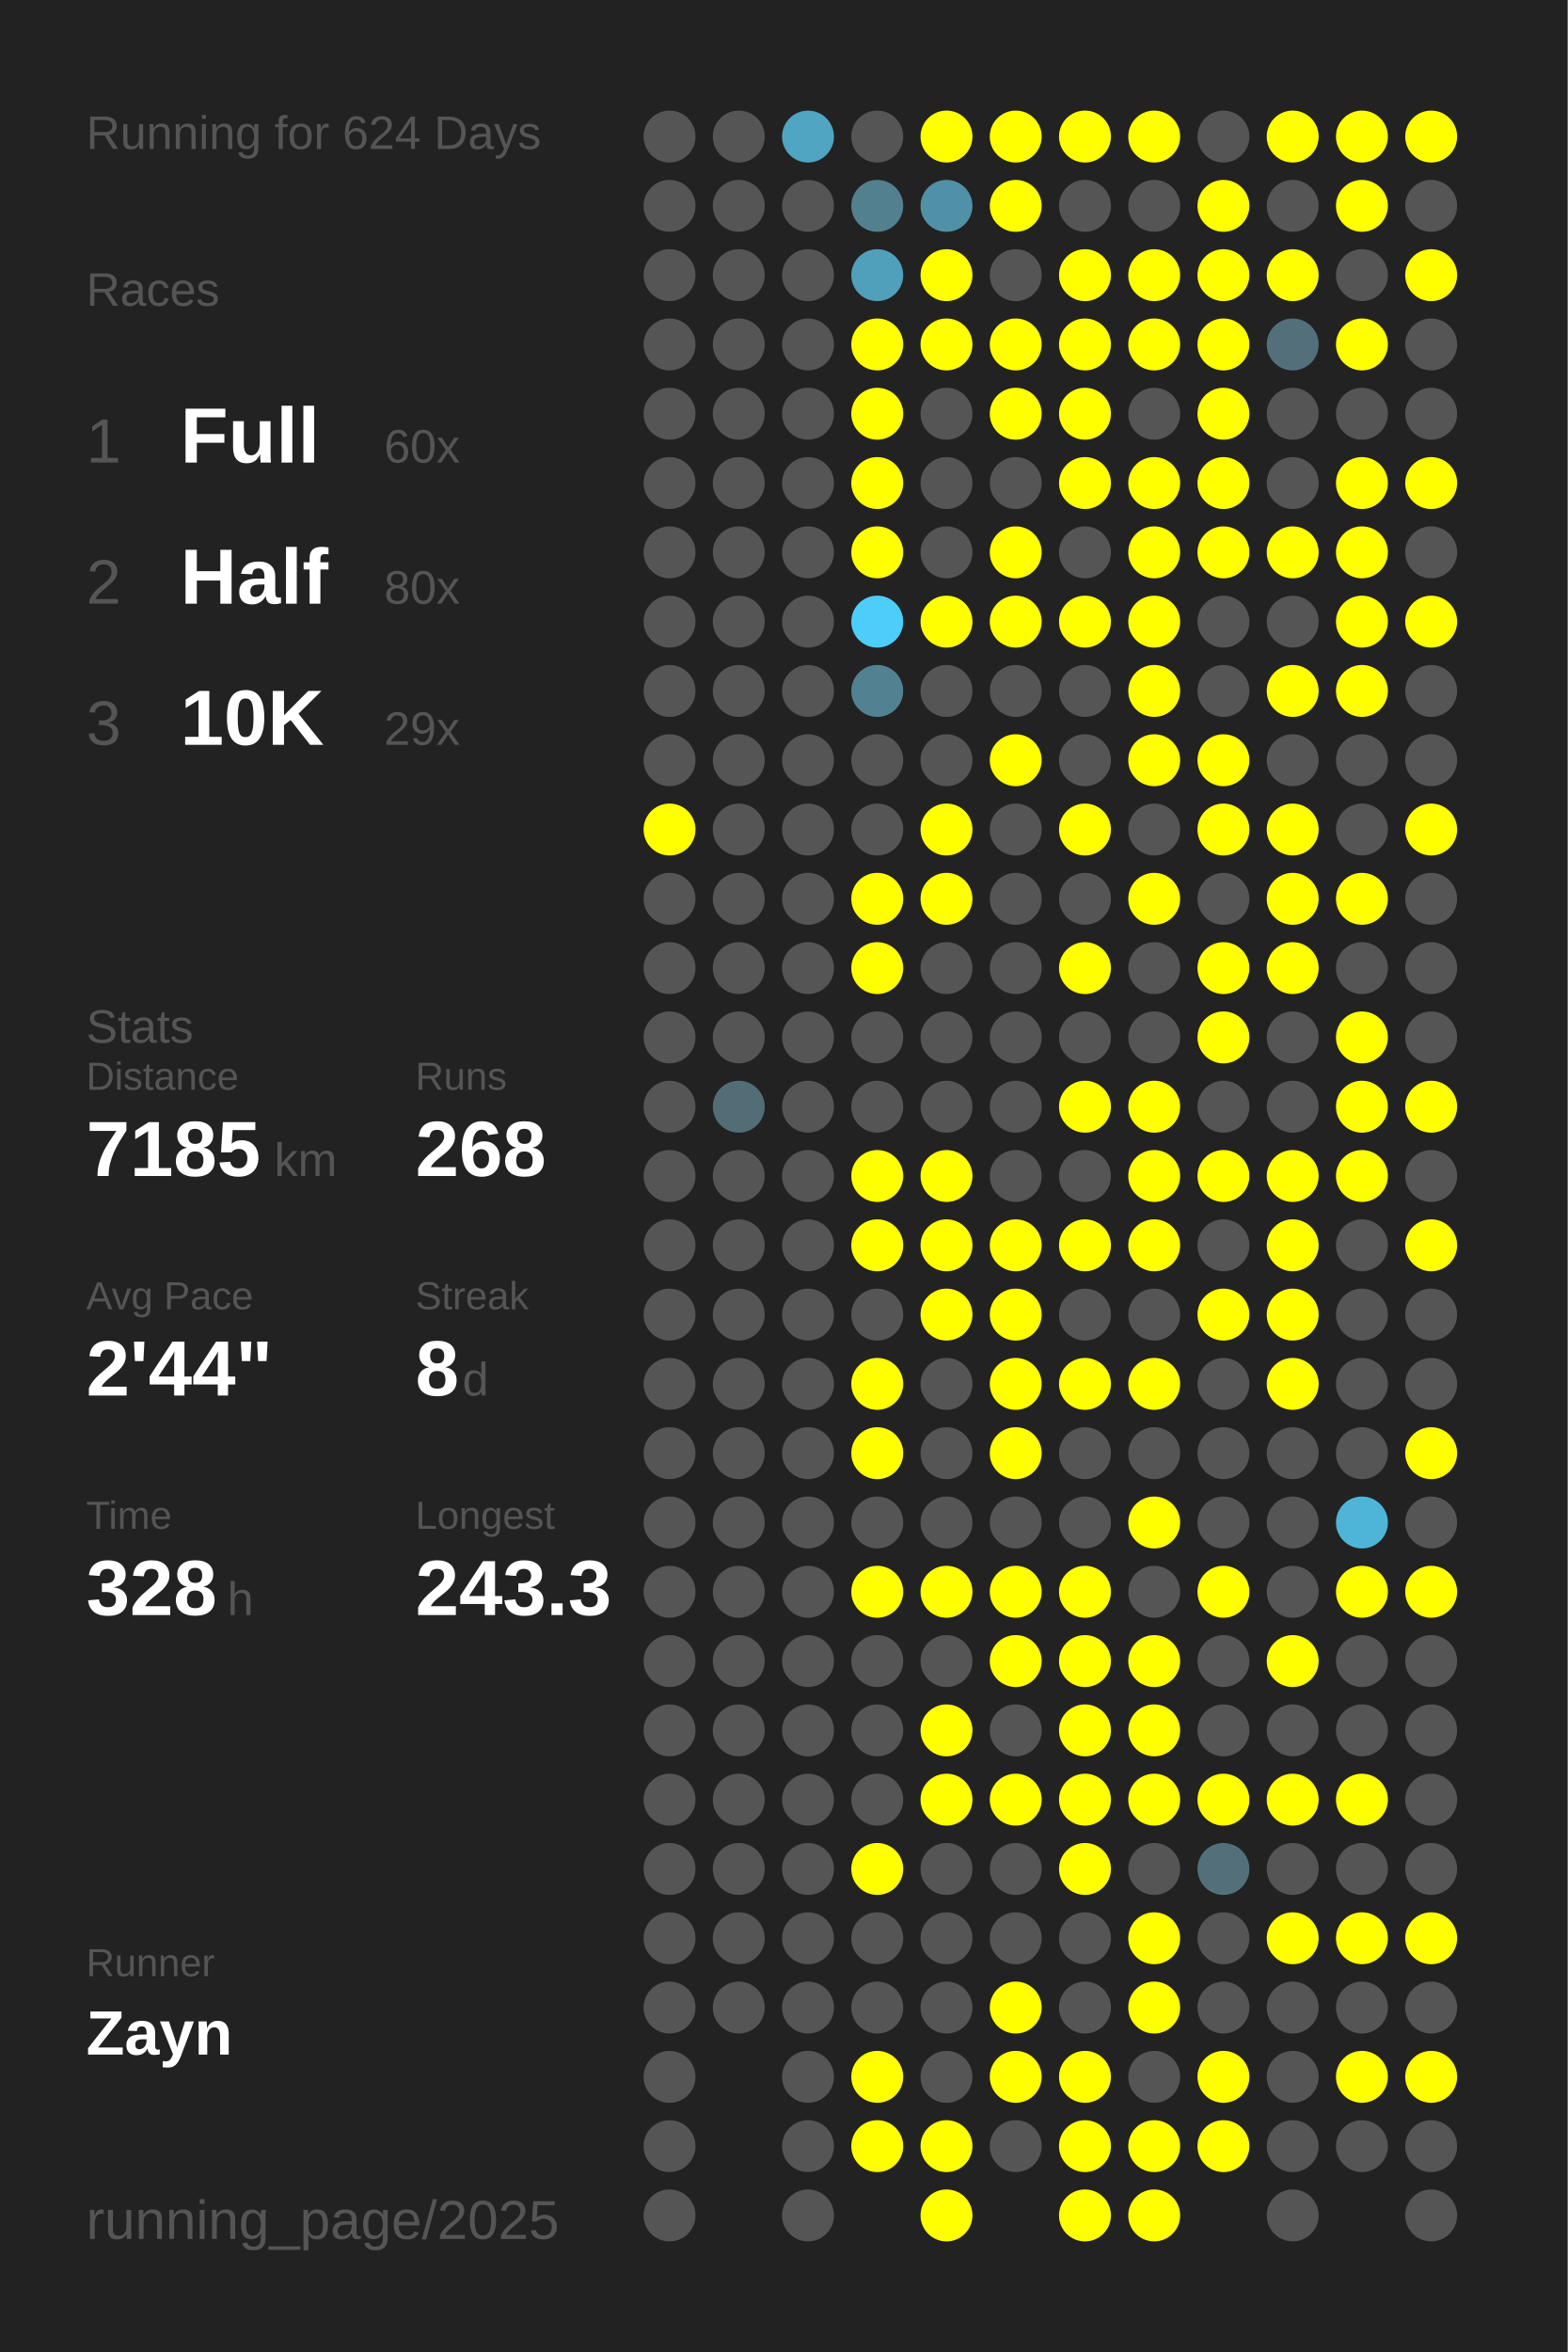
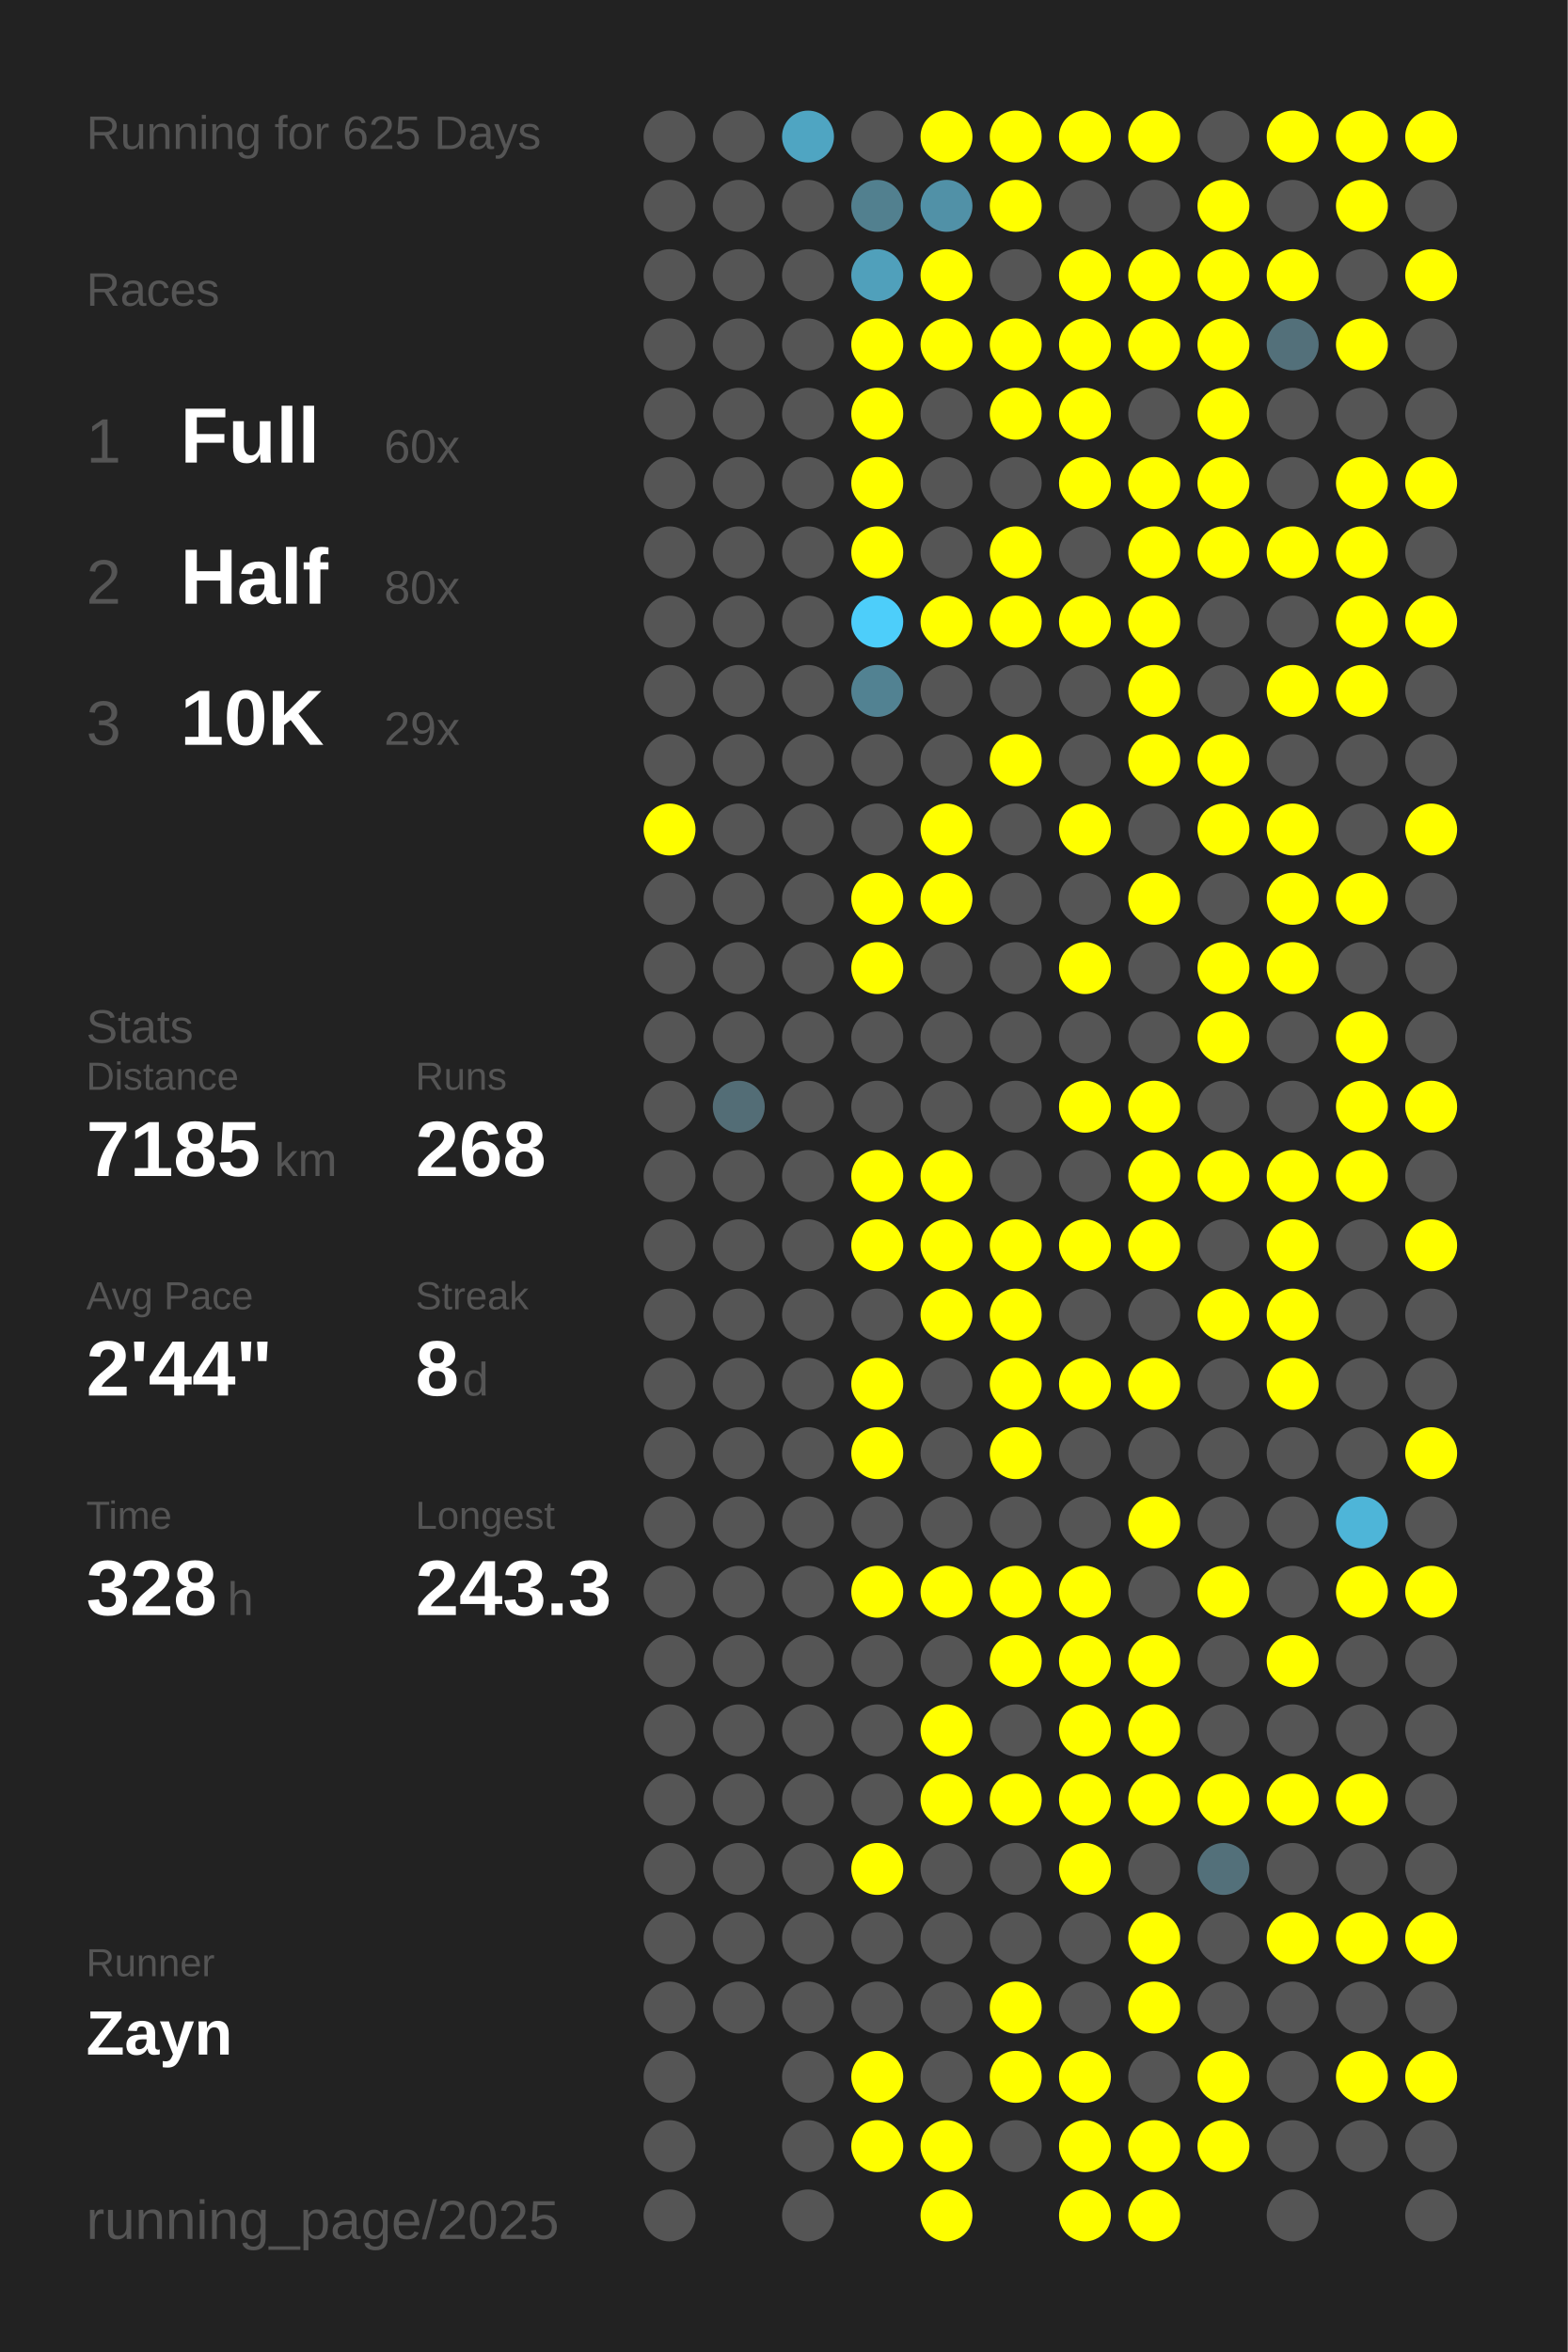
<svg xmlns="http://www.w3.org/2000/svg" baseProfile="full" height="300mm" version="1.1" viewBox="0,0,200,300" width="200mm">
  <defs />
  <rect fill="#222222" height="300" width="200" x="0" y="0" />
-   <text fill="#555555" style="font-size:6px; font-family:Arial;" x="11" y="19">Running for 624 Days</text>
+   <text fill="#555555" style="font-size:6px; font-family:Arial;" x="11" y="19">Running for 625 Days</text>
  <text fill="#555555" style="font-size:6px; font-family:Arial;" x="11" y="39">Races</text>
  <text fill="#555555" style="font-size:8px; font-family:Arial;" x="11" y="59">1</text>
  <text fill="#FFFFFF" style="font-size:10px; font-family:Arial; font-weight:bold;" x="23" y="59">Full</text>
  <text fill="#555555" style="font-size:6px; font-family:Arial;" x="49" y="59">60x</text>
  <text fill="#555555" style="font-size:8px; font-family:Arial;" x="11" y="77">2</text>
  <text fill="#FFFFFF" style="font-size:10px; font-family:Arial; font-weight:bold;" x="23" y="77">Half</text>
  <text fill="#555555" style="font-size:6px; font-family:Arial;" x="49" y="77">80x</text>
  <text fill="#555555" style="font-size:8px; font-family:Arial;" x="11" y="95">3</text>
  <text fill="#FFFFFF" style="font-size:10px; font-family:Arial; font-weight:bold;" x="23" y="95">10K</text>
  <text fill="#555555" style="font-size:6px; font-family:Arial;" x="49" y="95">29x</text>
  <text fill="#555555" style="font-size:6px; font-family:Arial;" x="11" y="133">Stats</text>
  <text fill="#555555" style="font-size:5px; font-family:Arial;" x="11" y="139">Distance</text>
  <text fill="#FFFFFF" style="font-size:10px; font-family:Arial; font-weight:bold;" x="11" y="150">7185</text>
  <text fill="#555555" style="font-size:6px; font-family:Arial;" x="35" y="150">km</text>
  <text fill="#555555" style="font-size:5px; font-family:Arial;" x="53" y="139">Runs</text>
  <text fill="#FFFFFF" style="font-size:10px; font-family:Arial; font-weight:bold;" x="53" y="150">268</text>
  <text fill="#555555" style="font-size:5px; font-family:Arial;" x="11" y="167">Avg Pace</text>
  <text fill="#FFFFFF" style="font-size:10px; font-family:Arial; font-weight:bold;" x="11" y="178">2'44"</text>
  <text fill="#555555" style="font-size:5px; font-family:Arial;" x="53" y="167">Streak</text>
  <text fill="#FFFFFF" style="font-size:10px; font-family:Arial; font-weight:bold;" x="53" y="178">8</text>
  <text fill="#555555" style="font-size:6px; font-family:Arial;" x="59" y="178">d</text>
  <text fill="#555555" style="font-size:5px; font-family:Arial;" x="11" y="195">Time</text>
  <text fill="#FFFFFF" style="font-size:10px; font-family:Arial; font-weight:bold;" x="11" y="206">328</text>
  <text fill="#555555" style="font-size:6px; font-family:Arial;" x="29" y="206">h</text>
  <text fill="#555555" style="font-size:5px; font-family:Arial;" x="53" y="195">Longest</text>
  <text fill="#FFFFFF" style="font-size:10px; font-family:Arial; font-weight:bold;" x="53" y="206">243.3</text>
  <text fill="#555555" style="font-size:5px; font-family:Arial;" x="11" y="252.065">Runner</text>
  <text fill="#FFFFFF" style="font-size:8px; font-family:Arial; font-weight:bold;" x="11" y="262.065">Zayn</text>
  <text fill="#555555" style="font-size:7px; font-family:Arial;" x="11" y="285.581">running_page/2025</text>
  <circle cx="85.417" cy="17.419" fill="#555555" r="3.312" />
  <circle cx="85.417" cy="26.258" fill="#555555" r="3.312" />
  <circle cx="85.417" cy="35.097" fill="#555555" r="3.312" />
  <circle cx="85.417" cy="43.935" fill="#555555" r="3.312" />
  <circle cx="85.417" cy="52.774" fill="#555555" r="3.312" />
  <circle cx="85.417" cy="61.613" fill="#555555" r="3.312" />
  <circle cx="85.417" cy="70.452" fill="#555555" r="3.312" />
  <circle cx="85.417" cy="79.29" fill="#555555" r="3.312" />
  <circle cx="85.417" cy="88.129" fill="#555555" r="3.312" />
  <circle cx="85.417" cy="96.968" fill="#555555" r="3.312" />
  <circle cx="85.417" cy="105.806" fill="#FFFF00" r="3.312" />
  <circle cx="85.417" cy="114.645" fill="#555555" r="3.312" />
  <circle cx="85.417" cy="123.484" fill="#555555" r="3.312" />
  <circle cx="85.417" cy="132.323" fill="#555555" r="3.312" />
  <circle cx="85.417" cy="141.161" fill="#555555" r="3.312" />
  <circle cx="85.417" cy="150" fill="#555555" r="3.312" />
  <circle cx="85.417" cy="158.839" fill="#555555" r="3.312" />
  <circle cx="85.417" cy="167.677" fill="#555555" r="3.312" />
  <circle cx="85.417" cy="176.516" fill="#555555" r="3.312" />
  <circle cx="85.417" cy="185.355" fill="#555555" r="3.312" />
  <circle cx="85.417" cy="194.194" fill="#555555" r="3.312" />
  <circle cx="85.417" cy="203.032" fill="#555555" r="3.312" />
  <circle cx="85.417" cy="211.871" fill="#555555" r="3.312" />
  <circle cx="85.417" cy="220.71" fill="#555555" r="3.312" />
  <circle cx="85.417" cy="229.548" fill="#555555" r="3.312" />
  <circle cx="85.417" cy="238.387" fill="#555555" r="3.312" />
  <circle cx="85.417" cy="247.226" fill="#555555" r="3.312" />
  <circle cx="85.417" cy="256.065" fill="#555555" r="3.312" />
  <circle cx="85.417" cy="264.903" fill="#555555" r="3.312" />
  <circle cx="85.417" cy="273.742" fill="#555555" r="3.312" />
  <circle cx="85.417" cy="282.581" fill="#555555" r="3.312" />
  <circle cx="94.25" cy="17.419" fill="#555555" r="3.312" />
  <circle cx="94.25" cy="26.258" fill="#555555" r="3.312" />
  <circle cx="94.25" cy="35.097" fill="#555555" r="3.312" />
  <circle cx="94.25" cy="43.935" fill="#555555" r="3.312" />
  <circle cx="94.25" cy="52.774" fill="#555555" r="3.312" />
  <circle cx="94.25" cy="61.613" fill="#555555" r="3.312" />
  <circle cx="94.25" cy="70.452" fill="#555555" r="3.312" />
  <circle cx="94.25" cy="79.29" fill="#555555" r="3.312" />
  <circle cx="94.25" cy="88.129" fill="#555555" r="3.312" />
  <circle cx="94.25" cy="96.968" fill="#555555" r="3.312" />
  <circle cx="94.25" cy="105.806" fill="#555555" r="3.312" />
  <circle cx="94.25" cy="114.645" fill="#555555" r="3.312" />
  <circle cx="94.25" cy="123.484" fill="#555555" r="3.312" />
  <circle cx="94.25" cy="132.323" fill="#555555" r="3.312" />
  <circle cx="94.25" cy="141.161" fill="#536d76" r="3.312" />
  <circle cx="94.25" cy="150" fill="#555555" r="3.312" />
  <circle cx="94.25" cy="158.839" fill="#555555" r="3.312" />
  <circle cx="94.25" cy="167.677" fill="#555555" r="3.312" />
  <circle cx="94.25" cy="176.516" fill="#555555" r="3.312" />
  <circle cx="94.25" cy="185.355" fill="#555555" r="3.312" />
  <circle cx="94.25" cy="194.194" fill="#555555" r="3.312" />
  <circle cx="94.25" cy="203.032" fill="#555555" r="3.312" />
  <circle cx="94.25" cy="211.871" fill="#555555" r="3.312" />
  <circle cx="94.25" cy="220.71" fill="#555555" r="3.312" />
  <circle cx="94.25" cy="229.548" fill="#555555" r="3.312" />
  <circle cx="94.25" cy="238.387" fill="#555555" r="3.312" />
  <circle cx="94.25" cy="247.226" fill="#555555" r="3.312" />
  <circle cx="94.25" cy="256.065" fill="#555555" r="3.312" />
  <circle cx="103.083" cy="17.419" fill="#4fa5c2" r="3.312" />
  <circle cx="103.083" cy="26.258" fill="#555555" r="3.312" />
  <circle cx="103.083" cy="35.097" fill="#555555" r="3.312" />
  <circle cx="103.083" cy="43.935" fill="#555555" r="3.312" />
  <circle cx="103.083" cy="52.774" fill="#555555" r="3.312" />
  <circle cx="103.083" cy="61.613" fill="#555555" r="3.312" />
  <circle cx="103.083" cy="70.452" fill="#555555" r="3.312" />
  <circle cx="103.083" cy="79.29" fill="#555555" r="3.312" />
  <circle cx="103.083" cy="88.129" fill="#555555" r="3.312" />
  <circle cx="103.083" cy="96.968" fill="#555555" r="3.312" />
  <circle cx="103.083" cy="105.806" fill="#555555" r="3.312" />
  <circle cx="103.083" cy="114.645" fill="#555555" r="3.312" />
  <circle cx="103.083" cy="123.484" fill="#555555" r="3.312" />
  <circle cx="103.083" cy="132.323" fill="#555555" r="3.312" />
  <circle cx="103.083" cy="141.161" fill="#555555" r="3.312" />
  <circle cx="103.083" cy="150" fill="#555555" r="3.312" />
  <circle cx="103.083" cy="158.839" fill="#555555" r="3.312" />
  <circle cx="103.083" cy="167.677" fill="#555555" r="3.312" />
  <circle cx="103.083" cy="176.516" fill="#555555" r="3.312" />
  <circle cx="103.083" cy="185.355" fill="#555555" r="3.312" />
  <circle cx="103.083" cy="194.194" fill="#555555" r="3.312" />
  <circle cx="103.083" cy="203.032" fill="#555555" r="3.312" />
  <circle cx="103.083" cy="211.871" fill="#555555" r="3.312" />
  <circle cx="103.083" cy="220.71" fill="#555555" r="3.312" />
  <circle cx="103.083" cy="229.548" fill="#555555" r="3.312" />
  <circle cx="103.083" cy="238.387" fill="#555555" r="3.312" />
  <circle cx="103.083" cy="247.226" fill="#555555" r="3.312" />
  <circle cx="103.083" cy="256.065" fill="#555555" r="3.312" />
  <circle cx="103.083" cy="264.903" fill="#555555" r="3.312" />
  <circle cx="103.083" cy="273.742" fill="#555555" r="3.312" />
  <circle cx="103.083" cy="282.581" fill="#555555" r="3.312" />
  <circle cx="111.917" cy="17.419" fill="#555555" r="3.312" />
  <circle cx="111.917" cy="26.258" fill="#52808f" r="3.312" />
  <circle cx="111.917" cy="35.097" fill="#50a0bb" r="3.312" />
  <circle cx="111.917" cy="43.935" fill="#FFFF00" r="3.312" />
  <circle cx="111.917" cy="52.774" fill="#FFFF00" r="3.312" />
  <circle cx="111.917" cy="61.613" fill="#FFFF00" r="3.312" />
  <circle cx="111.917" cy="70.452" fill="#FFFF00" r="3.312" />
  <circle cx="111.917" cy="79.29" fill="#4dcefa" r="3.312" />
  <circle cx="111.917" cy="88.129" fill="#528292" r="3.312" />
  <circle cx="111.917" cy="96.968" fill="#555555" r="3.312" />
  <circle cx="111.917" cy="105.806" fill="#555555" r="3.312" />
  <circle cx="111.917" cy="114.645" fill="#FFFF00" r="3.312" />
  <circle cx="111.917" cy="123.484" fill="#FFFF00" r="3.312" />
  <circle cx="111.917" cy="132.323" fill="#555555" r="3.312" />
  <circle cx="111.917" cy="141.161" fill="#555555" r="3.312" />
  <circle cx="111.917" cy="150" fill="#FFFF00" r="3.312" />
  <circle cx="111.917" cy="158.839" fill="#FFFF00" r="3.312" />
  <circle cx="111.917" cy="167.677" fill="#555555" r="3.312" />
  <circle cx="111.917" cy="176.516" fill="#FFFF00" r="3.312" />
  <circle cx="111.917" cy="185.355" fill="#FFFF00" r="3.312" />
  <circle cx="111.917" cy="194.194" fill="#555555" r="3.312" />
  <circle cx="111.917" cy="203.032" fill="#FFFF00" r="3.312" />
  <circle cx="111.917" cy="211.871" fill="#555555" r="3.312" />
  <circle cx="111.917" cy="220.71" fill="#555555" r="3.312" />
  <circle cx="111.917" cy="229.548" fill="#555555" r="3.312" />
  <circle cx="111.917" cy="238.387" fill="#FFFF00" r="3.312" />
  <circle cx="111.917" cy="247.226" fill="#555555" r="3.312" />
  <circle cx="111.917" cy="256.065" fill="#555555" r="3.312" />
  <circle cx="111.917" cy="264.903" fill="#FFFF00" r="3.312" />
  <circle cx="111.917" cy="273.742" fill="#FFFF00" r="3.312" />
  <circle cx="120.75" cy="17.419" fill="#FFFF00" r="3.312" />
  <circle cx="120.75" cy="26.258" fill="#5191a7" r="3.312" />
  <circle cx="120.75" cy="35.097" fill="#FFFF00" r="3.312" />
  <circle cx="120.75" cy="43.935" fill="#FFFF00" r="3.312" />
  <circle cx="120.75" cy="52.774" fill="#555555" r="3.312" />
  <circle cx="120.75" cy="61.613" fill="#555555" r="3.312" />
  <circle cx="120.75" cy="70.452" fill="#555555" r="3.312" />
  <circle cx="120.75" cy="79.29" fill="#FFFF00" r="3.312" />
  <circle cx="120.75" cy="88.129" fill="#555555" r="3.312" />
  <circle cx="120.75" cy="96.968" fill="#555555" r="3.312" />
  <circle cx="120.75" cy="105.806" fill="#FFFF00" r="3.312" />
  <circle cx="120.75" cy="114.645" fill="#FFFF00" r="3.312" />
  <circle cx="120.75" cy="123.484" fill="#555555" r="3.312" />
  <circle cx="120.75" cy="132.323" fill="#555555" r="3.312" />
  <circle cx="120.75" cy="141.161" fill="#555555" r="3.312" />
  <circle cx="120.75" cy="150" fill="#FFFF00" r="3.312" />
  <circle cx="120.75" cy="158.839" fill="#FFFF00" r="3.312" />
  <circle cx="120.75" cy="167.677" fill="#FFFF00" r="3.312" />
  <circle cx="120.75" cy="176.516" fill="#555555" r="3.312" />
  <circle cx="120.75" cy="185.355" fill="#555555" r="3.312" />
  <circle cx="120.75" cy="194.194" fill="#555555" r="3.312" />
  <circle cx="120.75" cy="203.032" fill="#FFFF00" r="3.312" />
  <circle cx="120.75" cy="211.871" fill="#555555" r="3.312" />
  <circle cx="120.75" cy="220.71" fill="#FFFF00" r="3.312" />
  <circle cx="120.75" cy="229.548" fill="#FFFF00" r="3.312" />
  <circle cx="120.75" cy="238.387" fill="#555555" r="3.312" />
  <circle cx="120.75" cy="247.226" fill="#555555" r="3.312" />
  <circle cx="120.75" cy="256.065" fill="#555555" r="3.312" />
  <circle cx="120.75" cy="264.903" fill="#555555" r="3.312" />
  <circle cx="120.75" cy="273.742" fill="#FFFF00" r="3.312" />
  <circle cx="120.75" cy="282.581" fill="#FFFF00" r="3.312" />
  <circle cx="129.583" cy="17.419" fill="#FFFF00" r="3.312" />
  <circle cx="129.583" cy="26.258" fill="#FFFF00" r="3.312" />
  <circle cx="129.583" cy="35.097" fill="#555555" r="3.312" />
  <circle cx="129.583" cy="43.935" fill="#FFFF00" r="3.312" />
  <circle cx="129.583" cy="52.774" fill="#FFFF00" r="3.312" />
  <circle cx="129.583" cy="61.613" fill="#555555" r="3.312" />
  <circle cx="129.583" cy="70.452" fill="#FFFF00" r="3.312" />
  <circle cx="129.583" cy="79.29" fill="#FFFF00" r="3.312" />
  <circle cx="129.583" cy="88.129" fill="#555555" r="3.312" />
  <circle cx="129.583" cy="96.968" fill="#FFFF00" r="3.312" />
  <circle cx="129.583" cy="105.806" fill="#555555" r="3.312" />
  <circle cx="129.583" cy="114.645" fill="#555555" r="3.312" />
  <circle cx="129.583" cy="123.484" fill="#555555" r="3.312" />
  <circle cx="129.583" cy="132.323" fill="#555555" r="3.312" />
  <circle cx="129.583" cy="141.161" fill="#555555" r="3.312" />
  <circle cx="129.583" cy="150" fill="#555555" r="3.312" />
  <circle cx="129.583" cy="158.839" fill="#FFFF00" r="3.312" />
  <circle cx="129.583" cy="167.677" fill="#FFFF00" r="3.312" />
  <circle cx="129.583" cy="176.516" fill="#FFFF00" r="3.312" />
  <circle cx="129.583" cy="185.355" fill="#FFFF00" r="3.312" />
  <circle cx="129.583" cy="194.194" fill="#555555" r="3.312" />
  <circle cx="129.583" cy="203.032" fill="#FFFF00" r="3.312" />
  <circle cx="129.583" cy="211.871" fill="#FFFF00" r="3.312" />
  <circle cx="129.583" cy="220.71" fill="#555555" r="3.312" />
  <circle cx="129.583" cy="229.548" fill="#FFFF00" r="3.312" />
  <circle cx="129.583" cy="238.387" fill="#555555" r="3.312" />
  <circle cx="129.583" cy="247.226" fill="#555555" r="3.312" />
  <circle cx="129.583" cy="256.065" fill="#FFFF00" r="3.312" />
  <circle cx="129.583" cy="264.903" fill="#FFFF00" r="3.312" />
  <circle cx="129.583" cy="273.742" fill="#555555" r="3.312" />
  <circle cx="138.417" cy="17.419" fill="#FFFF00" r="3.312" />
  <circle cx="138.417" cy="26.258" fill="#555555" r="3.312" />
  <circle cx="138.417" cy="35.097" fill="#FFFF00" r="3.312" />
  <circle cx="138.417" cy="43.935" fill="#FFFF00" r="3.312" />
  <circle cx="138.417" cy="52.774" fill="#FFFF00" r="3.312" />
  <circle cx="138.417" cy="61.613" fill="#FFFF00" r="3.312" />
  <circle cx="138.417" cy="70.452" fill="#555555" r="3.312" />
  <circle cx="138.417" cy="79.29" fill="#FFFF00" r="3.312" />
  <circle cx="138.417" cy="88.129" fill="#555555" r="3.312" />
  <circle cx="138.417" cy="96.968" fill="#555555" r="3.312" />
  <circle cx="138.417" cy="105.806" fill="#FFFF00" r="3.312" />
  <circle cx="138.417" cy="114.645" fill="#555555" r="3.312" />
  <circle cx="138.417" cy="123.484" fill="#FFFF00" r="3.312" />
  <circle cx="138.417" cy="132.323" fill="#555555" r="3.312" />
  <circle cx="138.417" cy="141.161" fill="#FFFF00" r="3.312" />
  <circle cx="138.417" cy="150" fill="#555555" r="3.312" />
  <circle cx="138.417" cy="158.839" fill="#FFFF00" r="3.312" />
  <circle cx="138.417" cy="167.677" fill="#555555" r="3.312" />
  <circle cx="138.417" cy="176.516" fill="#FFFF00" r="3.312" />
  <circle cx="138.417" cy="185.355" fill="#555555" r="3.312" />
  <circle cx="138.417" cy="194.194" fill="#555555" r="3.312" />
  <circle cx="138.417" cy="203.032" fill="#FFFF00" r="3.312" />
  <circle cx="138.417" cy="211.871" fill="#FFFF00" r="3.312" />
  <circle cx="138.417" cy="220.71" fill="#FFFF00" r="3.312" />
  <circle cx="138.417" cy="229.548" fill="#FFFF00" r="3.312" />
  <circle cx="138.417" cy="238.387" fill="#FFFF00" r="3.312" />
  <circle cx="138.417" cy="247.226" fill="#555555" r="3.312" />
  <circle cx="138.417" cy="256.065" fill="#555555" r="3.312" />
  <circle cx="138.417" cy="264.903" fill="#FFFF00" r="3.312" />
  <circle cx="138.417" cy="273.742" fill="#FFFF00" r="3.312" />
  <circle cx="138.417" cy="282.581" fill="#FFFF00" r="3.312" />
  <circle cx="147.25" cy="17.419" fill="#FFFF00" r="3.312" />
  <circle cx="147.25" cy="26.258" fill="#555555" r="3.312" />
  <circle cx="147.25" cy="35.097" fill="#FFFF00" r="3.312" />
  <circle cx="147.25" cy="43.935" fill="#FFFF00" r="3.312" />
  <circle cx="147.25" cy="52.774" fill="#555555" r="3.312" />
  <circle cx="147.25" cy="61.613" fill="#FFFF00" r="3.312" />
  <circle cx="147.25" cy="70.452" fill="#FFFF00" r="3.312" />
  <circle cx="147.25" cy="79.29" fill="#FFFF00" r="3.312" />
  <circle cx="147.25" cy="88.129" fill="#FFFF00" r="3.312" />
  <circle cx="147.25" cy="96.968" fill="#FFFF00" r="3.312" />
  <circle cx="147.25" cy="105.806" fill="#555555" r="3.312" />
  <circle cx="147.25" cy="114.645" fill="#FFFF00" r="3.312" />
  <circle cx="147.25" cy="123.484" fill="#555555" r="3.312" />
  <circle cx="147.25" cy="132.323" fill="#555555" r="3.312" />
  <circle cx="147.25" cy="141.161" fill="#FFFF00" r="3.312" />
  <circle cx="147.25" cy="150" fill="#FFFF00" r="3.312" />
  <circle cx="147.25" cy="158.839" fill="#FFFF00" r="3.312" />
  <circle cx="147.25" cy="167.677" fill="#555555" r="3.312" />
  <circle cx="147.25" cy="176.516" fill="#FFFF00" r="3.312" />
  <circle cx="147.25" cy="185.355" fill="#555555" r="3.312" />
  <circle cx="147.25" cy="194.194" fill="#FFFF00" r="3.312" />
  <circle cx="147.25" cy="203.032" fill="#555555" r="3.312" />
  <circle cx="147.25" cy="211.871" fill="#FFFF00" r="3.312" />
  <circle cx="147.25" cy="220.71" fill="#FFFF00" r="3.312" />
  <circle cx="147.25" cy="229.548" fill="#FFFF00" r="3.312" />
  <circle cx="147.25" cy="238.387" fill="#555555" r="3.312" />
  <circle cx="147.25" cy="247.226" fill="#FFFF00" r="3.312" />
  <circle cx="147.25" cy="256.065" fill="#FFFF00" r="3.312" />
  <circle cx="147.25" cy="264.903" fill="#555555" r="3.312" />
  <circle cx="147.25" cy="273.742" fill="#FFFF00" r="3.312" />
  <circle cx="147.25" cy="282.581" fill="#FFFF00" r="3.312" />
  <circle cx="156.083" cy="17.419" fill="#555555" r="3.312" />
  <circle cx="156.083" cy="26.258" fill="#FFFF00" r="3.312" />
  <circle cx="156.083" cy="35.097" fill="#FFFF00" r="3.312" />
  <circle cx="156.083" cy="43.935" fill="#FFFF00" r="3.312" />
  <circle cx="156.083" cy="52.774" fill="#FFFF00" r="3.312" />
  <circle cx="156.083" cy="61.613" fill="#FFFF00" r="3.312" />
  <circle cx="156.083" cy="70.452" fill="#FFFF00" r="3.312" />
  <circle cx="156.083" cy="79.29" fill="#555555" r="3.312" />
  <circle cx="156.083" cy="88.129" fill="#555555" r="3.312" />
  <circle cx="156.083" cy="96.968" fill="#FFFF00" r="3.312" />
  <circle cx="156.083" cy="105.806" fill="#FFFF00" r="3.312" />
  <circle cx="156.083" cy="114.645" fill="#555555" r="3.312" />
  <circle cx="156.083" cy="123.484" fill="#FFFF00" r="3.312" />
  <circle cx="156.083" cy="132.323" fill="#FFFF00" r="3.312" />
  <circle cx="156.083" cy="141.161" fill="#555555" r="3.312" />
  <circle cx="156.083" cy="150" fill="#FFFF00" r="3.312" />
  <circle cx="156.083" cy="158.839" fill="#555555" r="3.312" />
  <circle cx="156.083" cy="167.677" fill="#FFFF00" r="3.312" />
  <circle cx="156.083" cy="176.516" fill="#555555" r="3.312" />
  <circle cx="156.083" cy="185.355" fill="#555555" r="3.312" />
  <circle cx="156.083" cy="194.194" fill="#555555" r="3.312" />
  <circle cx="156.083" cy="203.032" fill="#FFFF00" r="3.312" />
  <circle cx="156.083" cy="211.871" fill="#555555" r="3.312" />
  <circle cx="156.083" cy="220.71" fill="#555555" r="3.312" />
  <circle cx="156.083" cy="229.548" fill="#FFFF00" r="3.312" />
  <circle cx="156.083" cy="238.387" fill="#53707a" r="3.312" />
  <circle cx="156.083" cy="247.226" fill="#555555" r="3.312" />
  <circle cx="156.083" cy="256.065" fill="#555555" r="3.312" />
  <circle cx="156.083" cy="264.903" fill="#FFFF00" r="3.312" />
  <circle cx="156.083" cy="273.742" fill="#FFFF00" r="3.312" />
  <circle cx="164.917" cy="17.419" fill="#FFFF00" r="3.312" />
  <circle cx="164.917" cy="26.258" fill="#555555" r="3.312" />
  <circle cx="164.917" cy="35.097" fill="#FFFF00" r="3.312" />
  <circle cx="164.917" cy="43.935" fill="#53707a" r="3.312" />
  <circle cx="164.917" cy="52.774" fill="#555555" r="3.312" />
  <circle cx="164.917" cy="61.613" fill="#555555" r="3.312" />
  <circle cx="164.917" cy="70.452" fill="#FFFF00" r="3.312" />
  <circle cx="164.917" cy="79.29" fill="#555555" r="3.312" />
  <circle cx="164.917" cy="88.129" fill="#FFFF00" r="3.312" />
  <circle cx="164.917" cy="96.968" fill="#555555" r="3.312" />
  <circle cx="164.917" cy="105.806" fill="#FFFF00" r="3.312" />
  <circle cx="164.917" cy="114.645" fill="#FFFF00" r="3.312" />
  <circle cx="164.917" cy="123.484" fill="#FFFF00" r="3.312" />
  <circle cx="164.917" cy="132.323" fill="#555555" r="3.312" />
  <circle cx="164.917" cy="141.161" fill="#555555" r="3.312" />
  <circle cx="164.917" cy="150" fill="#FFFF00" r="3.312" />
  <circle cx="164.917" cy="158.839" fill="#FFFF00" r="3.312" />
  <circle cx="164.917" cy="167.677" fill="#FFFF00" r="3.312" />
  <circle cx="164.917" cy="176.516" fill="#FFFF00" r="3.312" />
  <circle cx="164.917" cy="185.355" fill="#555555" r="3.312" />
  <circle cx="164.917" cy="194.194" fill="#555555" r="3.312" />
  <circle cx="164.917" cy="203.032" fill="#555555" r="3.312" />
  <circle cx="164.917" cy="211.871" fill="#FFFF00" r="3.312" />
  <circle cx="164.917" cy="220.71" fill="#555555" r="3.312" />
  <circle cx="164.917" cy="229.548" fill="#FFFF00" r="3.312" />
  <circle cx="164.917" cy="238.387" fill="#555555" r="3.312" />
  <circle cx="164.917" cy="247.226" fill="#FFFF00" r="3.312" />
  <circle cx="164.917" cy="256.065" fill="#555555" r="3.312" />
  <circle cx="164.917" cy="264.903" fill="#555555" r="3.312" />
  <circle cx="164.917" cy="273.742" fill="#555555" r="3.312" />
  <circle cx="164.917" cy="282.581" fill="#555555" r="3.312" />
  <circle cx="173.75" cy="17.419" fill="#FFFF00" r="3.312" />
  <circle cx="173.75" cy="26.258" fill="#FFFF00" r="3.312" />
  <circle cx="173.75" cy="35.097" fill="#555555" r="3.312" />
  <circle cx="173.75" cy="43.935" fill="#FFFF00" r="3.312" />
  <circle cx="173.75" cy="52.774" fill="#555555" r="3.312" />
  <circle cx="173.75" cy="61.613" fill="#FFFF00" r="3.312" />
  <circle cx="173.75" cy="70.452" fill="#FFFF00" r="3.312" />
  <circle cx="173.75" cy="79.29" fill="#FFFF00" r="3.312" />
  <circle cx="173.75" cy="88.129" fill="#FFFF00" r="3.312" />
  <circle cx="173.75" cy="96.968" fill="#555555" r="3.312" />
  <circle cx="173.75" cy="105.806" fill="#555555" r="3.312" />
  <circle cx="173.75" cy="114.645" fill="#FFFF00" r="3.312" />
  <circle cx="173.75" cy="123.484" fill="#555555" r="3.312" />
  <circle cx="173.75" cy="132.323" fill="#FFFF00" r="3.312" />
  <circle cx="173.75" cy="141.161" fill="#FFFF00" r="3.312" />
  <circle cx="173.75" cy="150" fill="#FFFF00" r="3.312" />
  <circle cx="173.75" cy="158.839" fill="#555555" r="3.312" />
  <circle cx="173.75" cy="167.677" fill="#555555" r="3.312" />
  <circle cx="173.75" cy="176.516" fill="#555555" r="3.312" />
  <circle cx="173.75" cy="185.355" fill="#555555" r="3.312" />
  <circle cx="173.75" cy="194.194" fill="#4eb5d8" r="3.312" />
  <circle cx="173.75" cy="203.032" fill="#FFFF00" r="3.312" />
  <circle cx="173.75" cy="211.871" fill="#555555" r="3.312" />
  <circle cx="173.75" cy="220.71" fill="#555555" r="3.312" />
  <circle cx="173.75" cy="229.548" fill="#FFFF00" r="3.312" />
  <circle cx="173.75" cy="238.387" fill="#555555" r="3.312" />
  <circle cx="173.75" cy="247.226" fill="#FFFF00" r="3.312" />
  <circle cx="173.75" cy="256.065" fill="#555555" r="3.312" />
  <circle cx="173.75" cy="264.903" fill="#FFFF00" r="3.312" />
  <circle cx="173.75" cy="273.742" fill="#555555" r="3.312" />
  <circle cx="182.583" cy="17.419" fill="#FFFF00" r="3.312" />
  <circle cx="182.583" cy="26.258" fill="#555555" r="3.312" />
  <circle cx="182.583" cy="35.097" fill="#FFFF00" r="3.312" />
  <circle cx="182.583" cy="43.935" fill="#555555" r="3.312" />
  <circle cx="182.583" cy="52.774" fill="#555555" r="3.312" />
  <circle cx="182.583" cy="61.613" fill="#FFFF00" r="3.312" />
  <circle cx="182.583" cy="70.452" fill="#555555" r="3.312" />
  <circle cx="182.583" cy="79.29" fill="#FFFF00" r="3.312" />
  <circle cx="182.583" cy="88.129" fill="#555555" r="3.312" />
  <circle cx="182.583" cy="96.968" fill="#555555" r="3.312" />
  <circle cx="182.583" cy="105.806" fill="#FFFF00" r="3.312" />
  <circle cx="182.583" cy="114.645" fill="#555555" r="3.312" />
  <circle cx="182.583" cy="123.484" fill="#555555" r="3.312" />
  <circle cx="182.583" cy="132.323" fill="#555555" r="3.312" />
  <circle cx="182.583" cy="141.161" fill="#FFFF00" r="3.312" />
  <circle cx="182.583" cy="150" fill="#555555" r="3.312" />
  <circle cx="182.583" cy="158.839" fill="#FFFF00" r="3.312" />
  <circle cx="182.583" cy="167.677" fill="#555555" r="3.312" />
  <circle cx="182.583" cy="176.516" fill="#555555" r="3.312" />
  <circle cx="182.583" cy="185.355" fill="#FFFF00" r="3.312" />
  <circle cx="182.583" cy="194.194" fill="#555555" r="3.312" />
  <circle cx="182.583" cy="203.032" fill="#FFFF00" r="3.312" />
  <circle cx="182.583" cy="211.871" fill="#555555" r="3.312" />
  <circle cx="182.583" cy="220.71" fill="#555555" r="3.312" />
  <circle cx="182.583" cy="229.548" fill="#555555" r="3.312" />
  <circle cx="182.583" cy="238.387" fill="#555555" r="3.312" />
  <circle cx="182.583" cy="247.226" fill="#FFFF00" r="3.312" />
  <circle cx="182.583" cy="256.065" fill="#555555" r="3.312" />
  <circle cx="182.583" cy="264.903" fill="#FFFF00" r="3.312" />
  <circle cx="182.583" cy="273.742" fill="#555555" r="3.312" />
  <circle cx="182.583" cy="282.581" fill="#555555" r="3.312" />
</svg>
